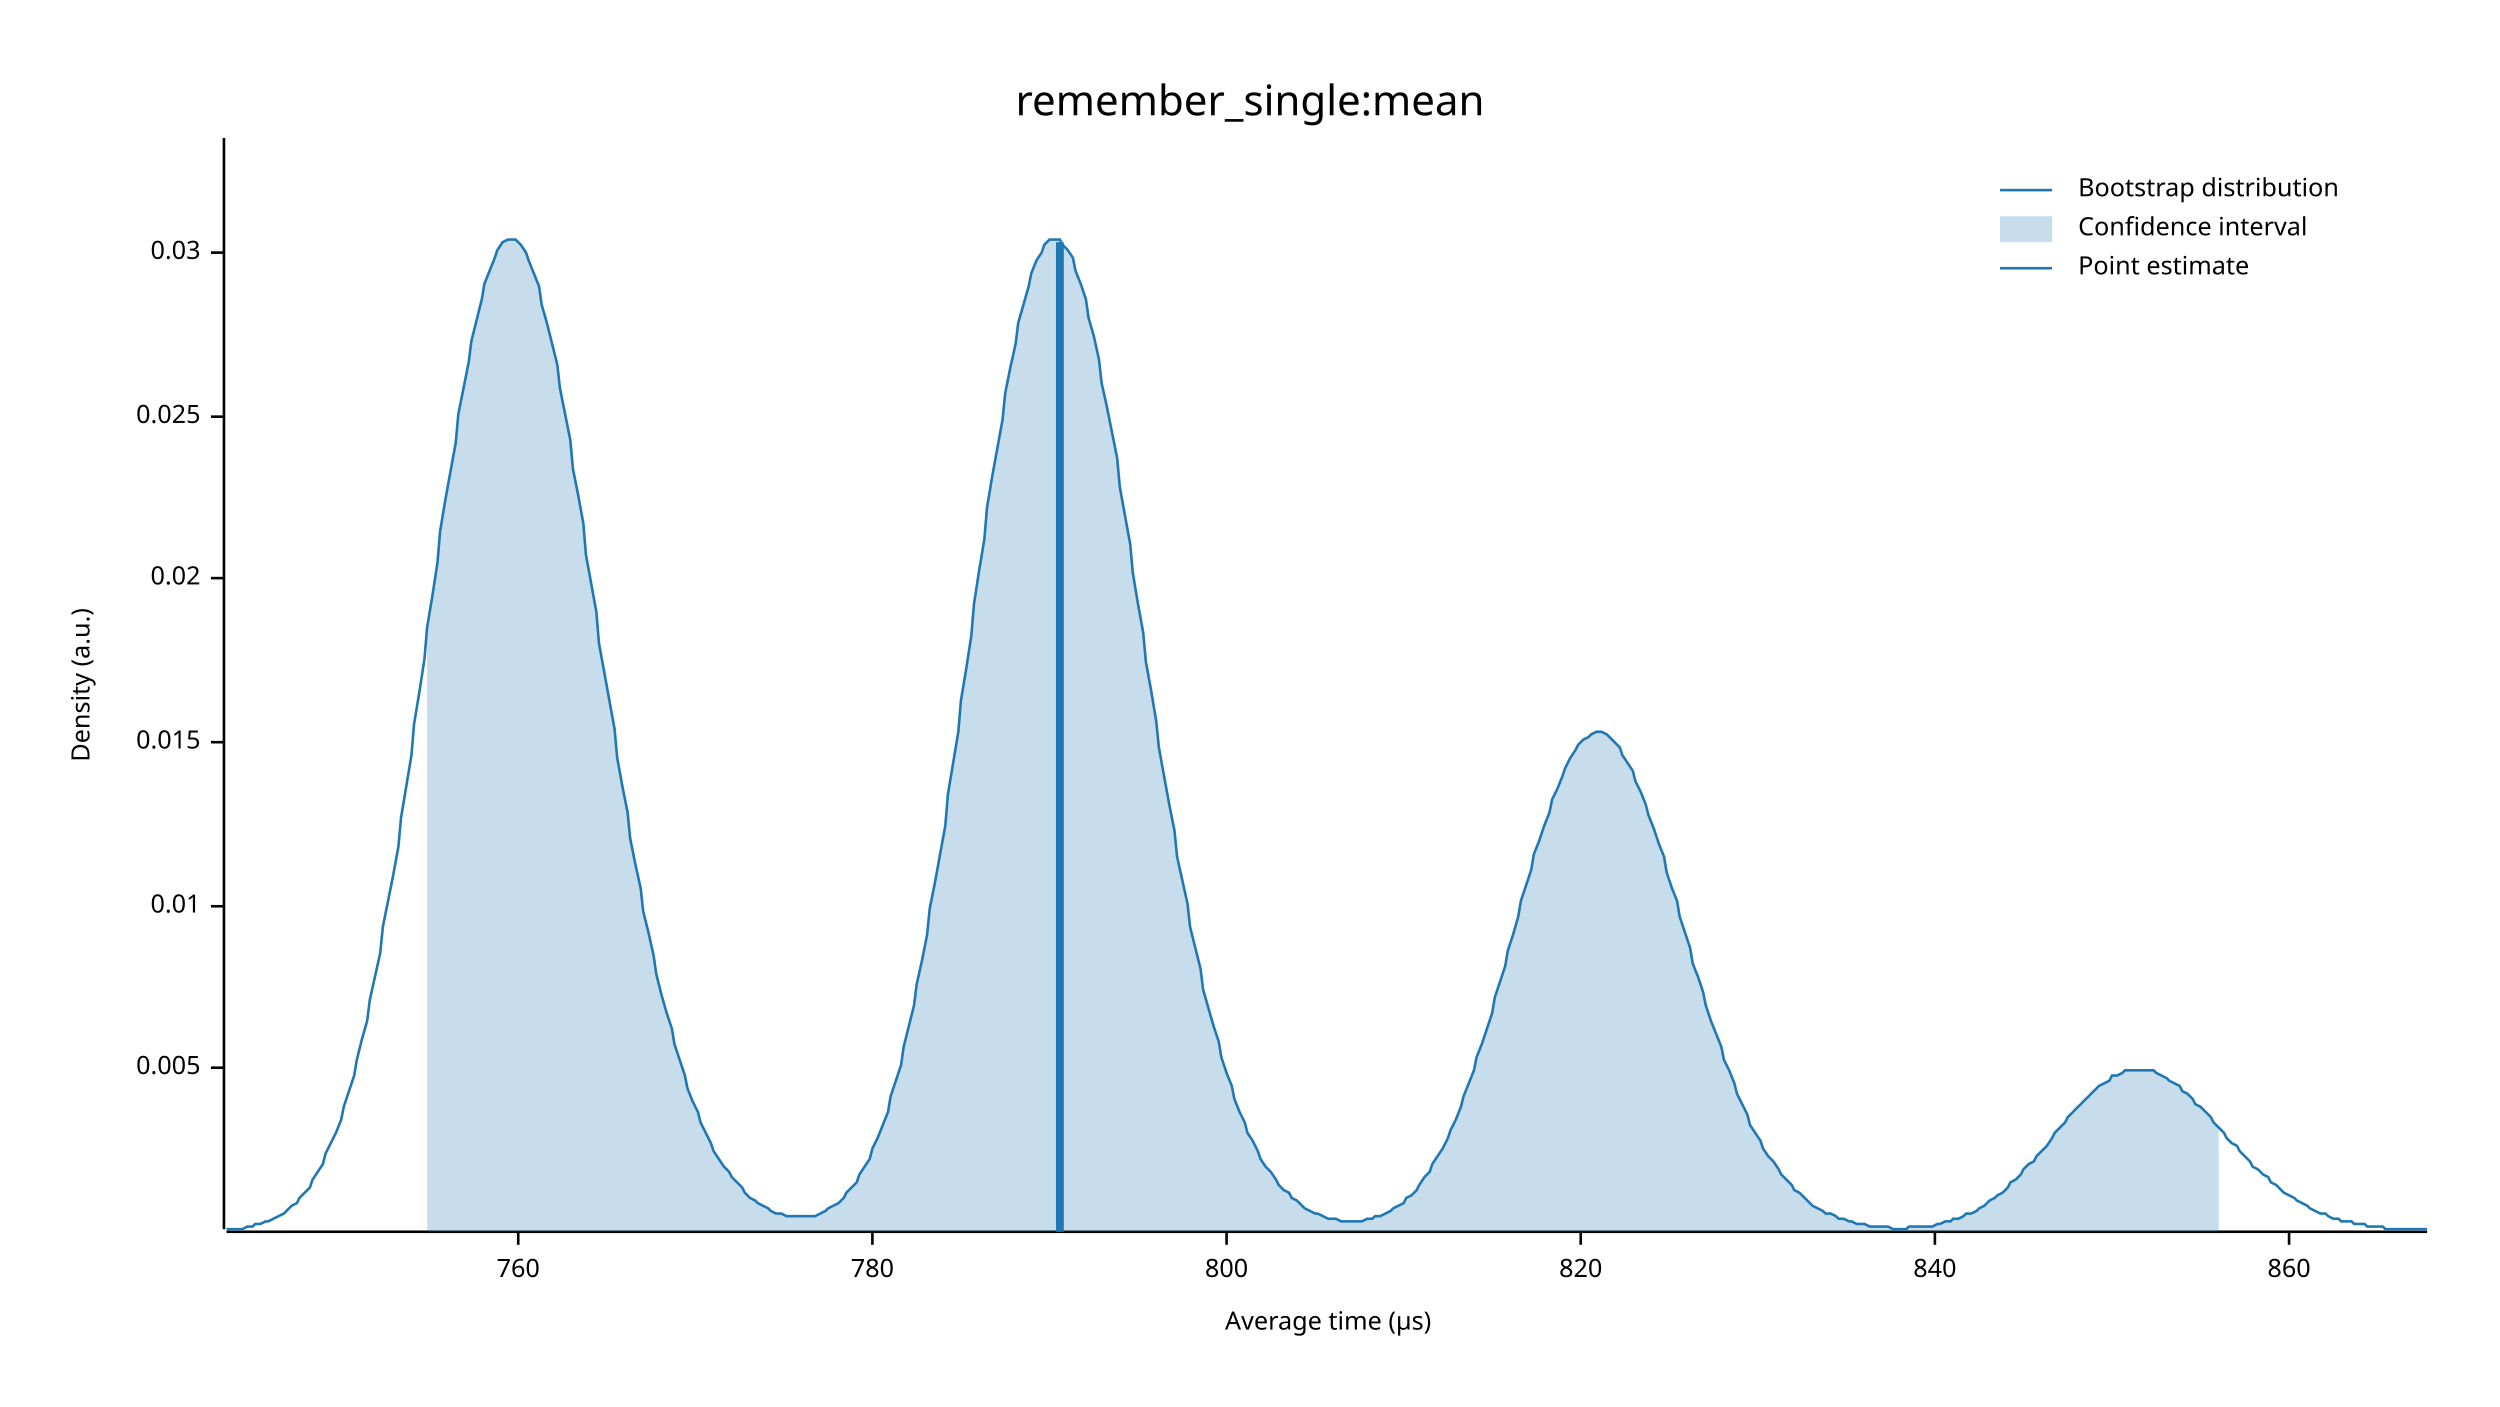
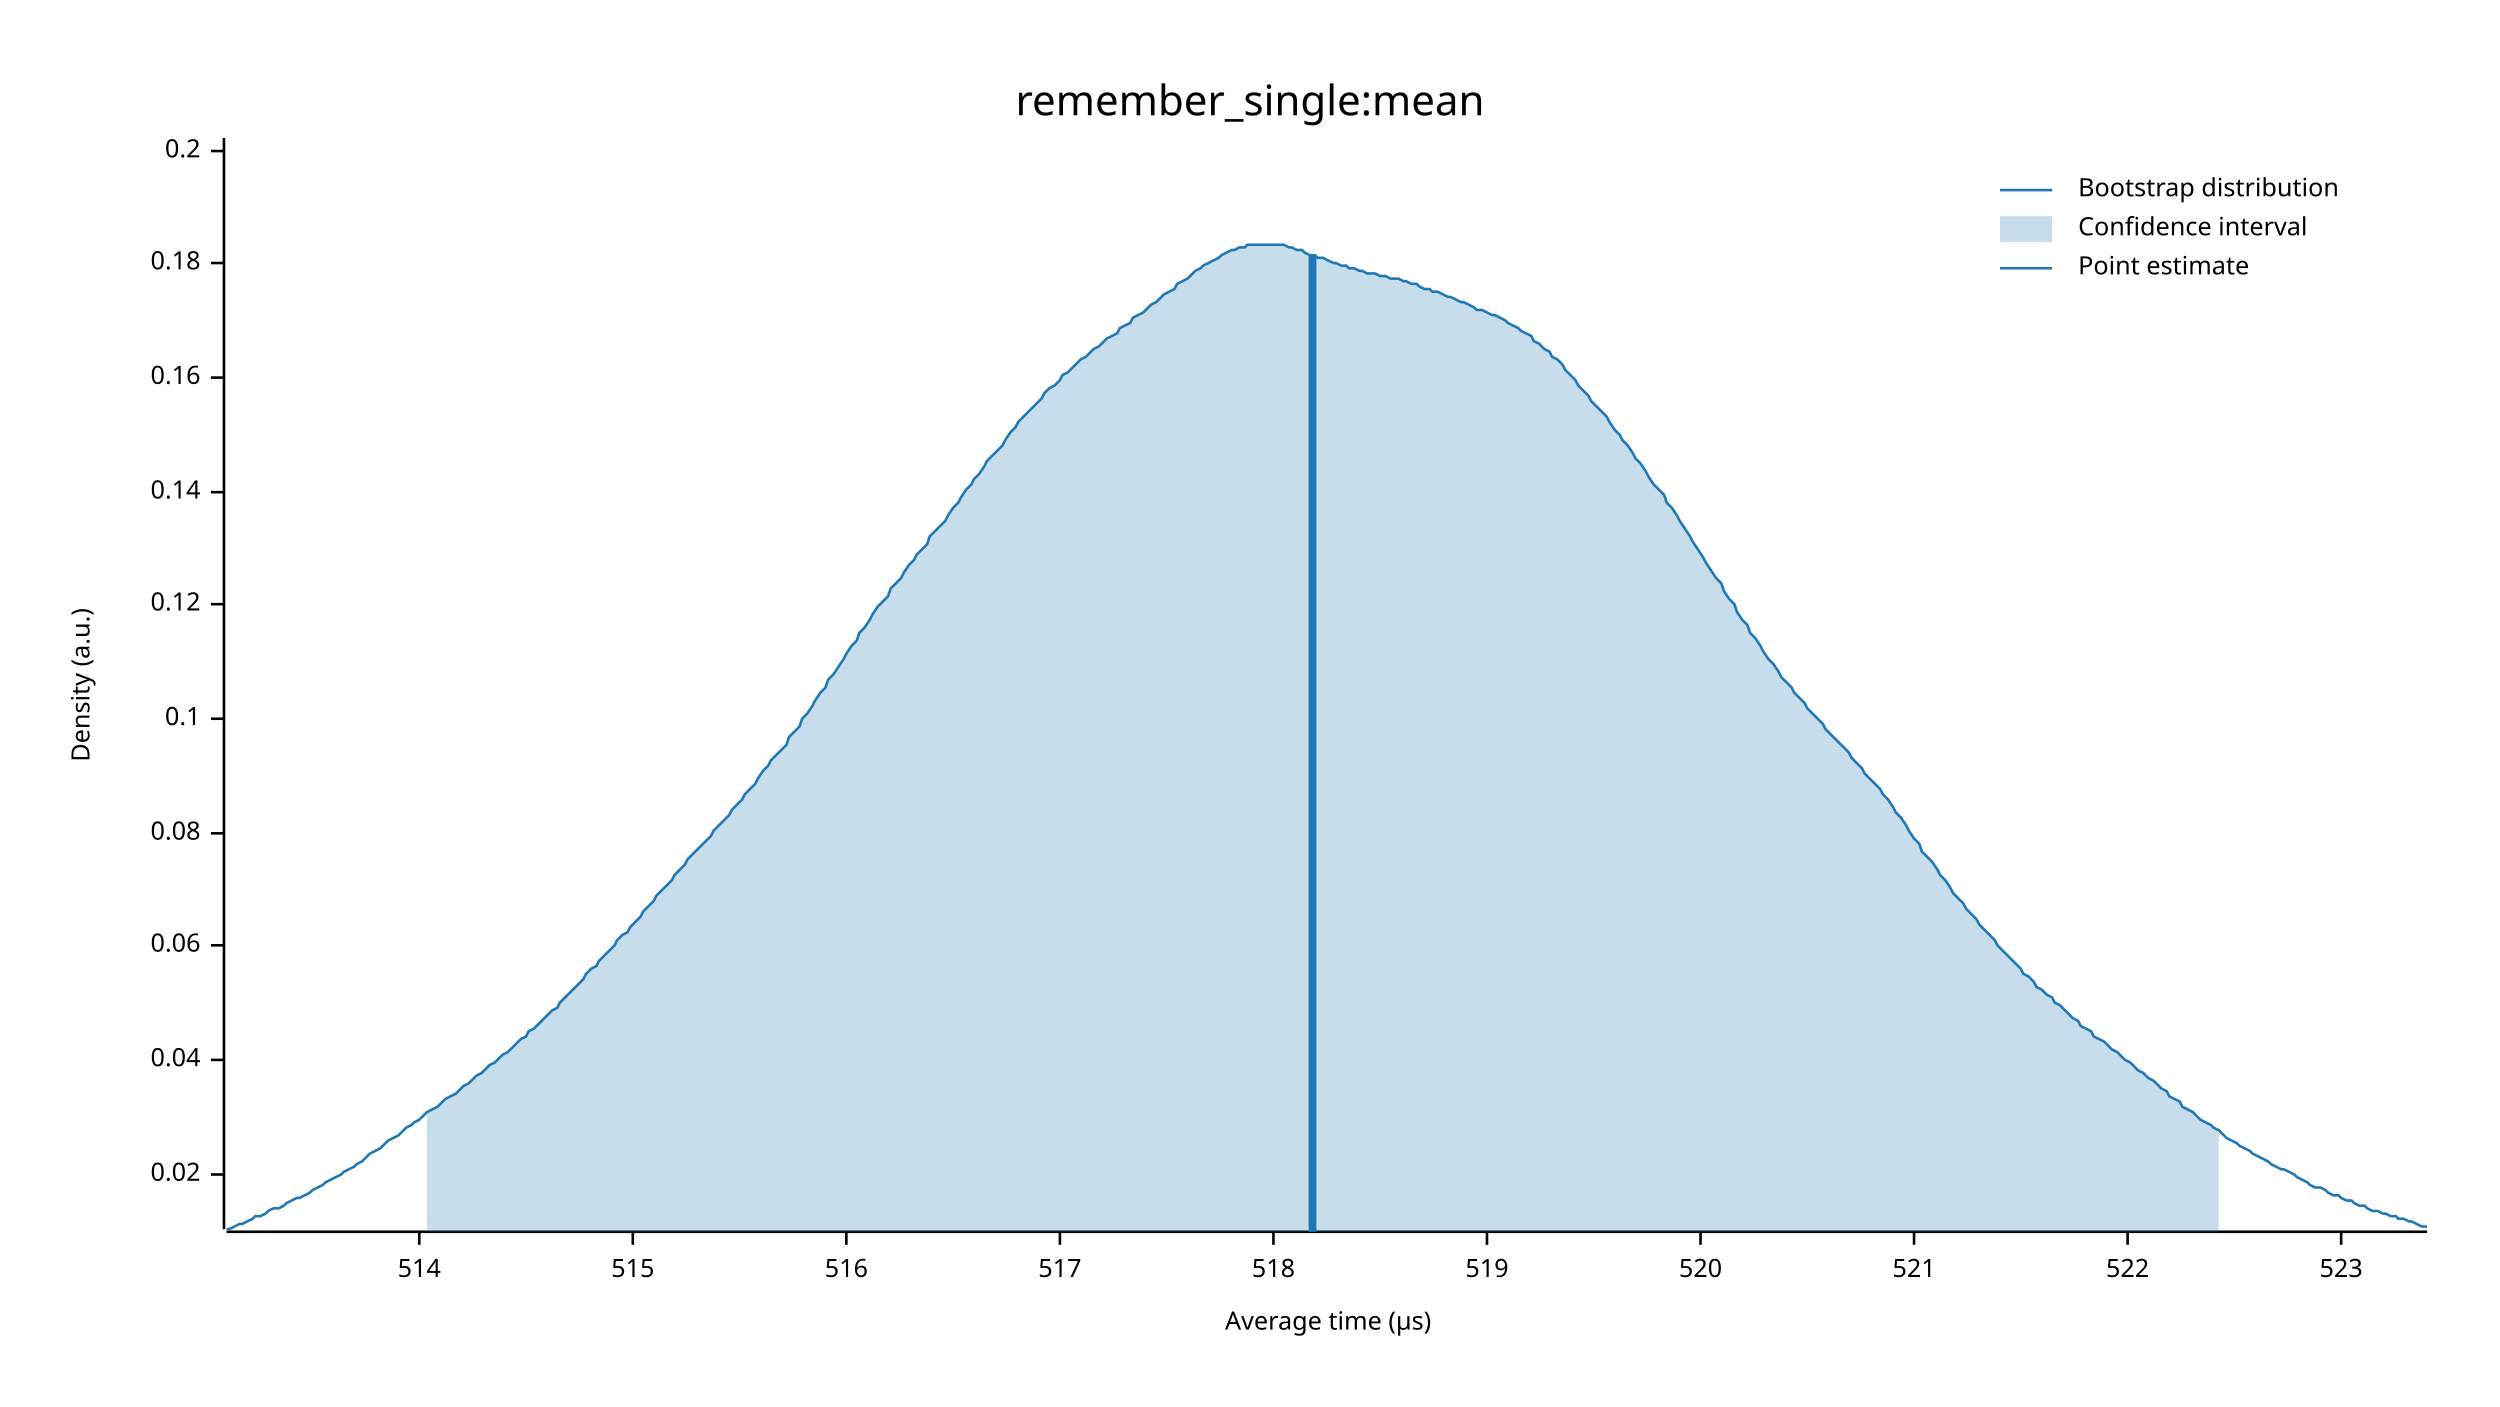
<svg xmlns="http://www.w3.org/2000/svg" width="960" height="540" viewBox="0 0 960 540">
  <text x="480" y="32" dy="0.76em" text-anchor="middle" font-family="sans-serif" font-size="16.129" opacity="1" fill="#000000">
remember_single:mean
</text>
  <text x="27" y="263" dy="0.76em" text-anchor="middle" font-family="sans-serif" font-size="9.677" opacity="1" fill="#000000" transform="rotate(270, 27, 263)">
Density (a.u.)
</text>
  <text x="510" y="513" dy="-0.5ex" text-anchor="middle" font-family="sans-serif" font-size="9.677" opacity="1" fill="#000000">
Average time (µs)
</text>
  <polyline fill="none" opacity="1" stroke="#000000" stroke-width="1" points="86,53 86,472 " />
-   <text x="77" y="410" dy="0.5ex" text-anchor="end" font-family="sans-serif" font-size="9.677" opacity="1" fill="#000000">
- 0.005
- </text>
-   <polyline fill="none" opacity="1" stroke="#000000" stroke-width="1" points="81,410 86,410 " />
-   <text x="77" y="348" dy="0.5ex" text-anchor="end" font-family="sans-serif" font-size="9.677" opacity="1" fill="#000000">
- 0.01
- </text>
-   <polyline fill="none" opacity="1" stroke="#000000" stroke-width="1" points="81,348 86,348 " />
-   <text x="77" y="285" dy="0.5ex" text-anchor="end" font-family="sans-serif" font-size="9.677" opacity="1" fill="#000000">
- 0.015
- </text>
-   <polyline fill="none" opacity="1" stroke="#000000" stroke-width="1" points="81,285 86,285 " />
-   <text x="77" y="222" dy="0.5ex" text-anchor="end" font-family="sans-serif" font-size="9.677" opacity="1" fill="#000000">
+   <text x="77" y="451" dy="0.5ex" text-anchor="end" font-family="sans-serif" font-size="9.677" opacity="1" fill="#000000">
0.02
</text>
-   <polyline fill="none" opacity="1" stroke="#000000" stroke-width="1" points="81,222 86,222 " />
-   <text x="77" y="160" dy="0.5ex" text-anchor="end" font-family="sans-serif" font-size="9.677" opacity="1" fill="#000000">
- 0.025
+   <polyline fill="none" opacity="1" stroke="#000000" stroke-width="1" points="81,451 86,451 " />
+   <text x="77" y="407" dy="0.5ex" text-anchor="end" font-family="sans-serif" font-size="9.677" opacity="1" fill="#000000">
+ 0.04
</text>
-   <polyline fill="none" opacity="1" stroke="#000000" stroke-width="1" points="81,160 86,160 " />
-   <text x="77" y="97" dy="0.5ex" text-anchor="end" font-family="sans-serif" font-size="9.677" opacity="1" fill="#000000">
- 0.03
+   <polyline fill="none" opacity="1" stroke="#000000" stroke-width="1" points="81,407 86,407 " />
+   <text x="77" y="363" dy="0.5ex" text-anchor="end" font-family="sans-serif" font-size="9.677" opacity="1" fill="#000000">
+ 0.06
</text>
-   <polyline fill="none" opacity="1" stroke="#000000" stroke-width="1" points="81,97 86,97 " />
+   <polyline fill="none" opacity="1" stroke="#000000" stroke-width="1" points="81,363 86,363 " />
+   <text x="77" y="320" dy="0.5ex" text-anchor="end" font-family="sans-serif" font-size="9.677" opacity="1" fill="#000000">
+ 0.08
+ </text>
+   <polyline fill="none" opacity="1" stroke="#000000" stroke-width="1" points="81,320 86,320 " />
+   <text x="77" y="276" dy="0.5ex" text-anchor="end" font-family="sans-serif" font-size="9.677" opacity="1" fill="#000000">
+ 0.1
+ </text>
+   <polyline fill="none" opacity="1" stroke="#000000" stroke-width="1" points="81,276 86,276 " />
+   <text x="77" y="232" dy="0.5ex" text-anchor="end" font-family="sans-serif" font-size="9.677" opacity="1" fill="#000000">
+ 0.12
+ </text>
+   <polyline fill="none" opacity="1" stroke="#000000" stroke-width="1" points="81,232 86,232 " />
+   <text x="77" y="189" dy="0.5ex" text-anchor="end" font-family="sans-serif" font-size="9.677" opacity="1" fill="#000000">
+ 0.14
+ </text>
+   <polyline fill="none" opacity="1" stroke="#000000" stroke-width="1" points="81,189 86,189 " />
+   <text x="77" y="145" dy="0.5ex" text-anchor="end" font-family="sans-serif" font-size="9.677" opacity="1" fill="#000000">
+ 0.16
+ </text>
+   <polyline fill="none" opacity="1" stroke="#000000" stroke-width="1" points="81,145 86,145 " />
+   <text x="77" y="101" dy="0.5ex" text-anchor="end" font-family="sans-serif" font-size="9.677" opacity="1" fill="#000000">
+ 0.18
+ </text>
+   <polyline fill="none" opacity="1" stroke="#000000" stroke-width="1" points="81,101 86,101 " />
+   <text x="77" y="58" dy="0.5ex" text-anchor="end" font-family="sans-serif" font-size="9.677" opacity="1" fill="#000000">
+ 0.2
+ </text>
+   <polyline fill="none" opacity="1" stroke="#000000" stroke-width="1" points="81,58 86,58 " />
  <polyline fill="none" opacity="1" stroke="#000000" stroke-width="1" points="87,473 932,473 " />
-   <text x="199" y="483" dy="0.76em" text-anchor="middle" font-family="sans-serif" font-size="9.677" opacity="1" fill="#000000">
- 760
+   <text x="161" y="483" dy="0.76em" text-anchor="middle" font-family="sans-serif" font-size="9.677" opacity="1" fill="#000000">
+ 514
</text>
-   <polyline fill="none" opacity="1" stroke="#000000" stroke-width="1" points="199,473 199,478 " />
-   <text x="335" y="483" dy="0.76em" text-anchor="middle" font-family="sans-serif" font-size="9.677" opacity="1" fill="#000000">
- 780
+   <polyline fill="none" opacity="1" stroke="#000000" stroke-width="1" points="161,473 161,478 " />
+   <text x="243" y="483" dy="0.76em" text-anchor="middle" font-family="sans-serif" font-size="9.677" opacity="1" fill="#000000">
+ 515
</text>
-   <polyline fill="none" opacity="1" stroke="#000000" stroke-width="1" points="335,473 335,478 " />
-   <text x="471" y="483" dy="0.76em" text-anchor="middle" font-family="sans-serif" font-size="9.677" opacity="1" fill="#000000">
- 800
+   <polyline fill="none" opacity="1" stroke="#000000" stroke-width="1" points="243,473 243,478 " />
+   <text x="325" y="483" dy="0.76em" text-anchor="middle" font-family="sans-serif" font-size="9.677" opacity="1" fill="#000000">
+ 516
</text>
-   <polyline fill="none" opacity="1" stroke="#000000" stroke-width="1" points="471,473 471,478 " />
-   <text x="607" y="483" dy="0.76em" text-anchor="middle" font-family="sans-serif" font-size="9.677" opacity="1" fill="#000000">
- 820
+   <polyline fill="none" opacity="1" stroke="#000000" stroke-width="1" points="325,473 325,478 " />
+   <text x="407" y="483" dy="0.76em" text-anchor="middle" font-family="sans-serif" font-size="9.677" opacity="1" fill="#000000">
+ 517
</text>
-   <polyline fill="none" opacity="1" stroke="#000000" stroke-width="1" points="607,473 607,478 " />
-   <text x="743" y="483" dy="0.76em" text-anchor="middle" font-family="sans-serif" font-size="9.677" opacity="1" fill="#000000">
- 840
+   <polyline fill="none" opacity="1" stroke="#000000" stroke-width="1" points="407,473 407,478 " />
+   <text x="489" y="483" dy="0.76em" text-anchor="middle" font-family="sans-serif" font-size="9.677" opacity="1" fill="#000000">
+ 518
</text>
-   <polyline fill="none" opacity="1" stroke="#000000" stroke-width="1" points="743,473 743,478 " />
-   <text x="879" y="483" dy="0.76em" text-anchor="middle" font-family="sans-serif" font-size="9.677" opacity="1" fill="#000000">
- 860
+   <polyline fill="none" opacity="1" stroke="#000000" stroke-width="1" points="489,473 489,478 " />
+   <text x="571" y="483" dy="0.76em" text-anchor="middle" font-family="sans-serif" font-size="9.677" opacity="1" fill="#000000">
+ 519
</text>
-   <polyline fill="none" opacity="1" stroke="#000000" stroke-width="1" points="879,473 879,478 " />
-   <polyline fill="none" opacity="1" stroke="#1F78B4" stroke-width="1" points="87,472 88,472 90,472 92,472 93,472 95,471 97,471 98,470 100,470 102,469 103,469 105,468 107,467 109,466 110,465 112,463 114,462 115,460 117,458 119,456 120,453 122,450 124,447 125,443 127,439 129,435 131,430 132,425 134,419 136,413 137,407 139,399 141,392 142,384 144,375 146,366 147,356 149,346 151,336 153,325 154,314 156,302 158,290 159,278 161,266 163,253 164,241 166,229 168,216 169,204 171,192 173,181 175,170 176,159 178,149 180,139 181,131 183,123 185,115 186,109 188,104 190,99 191,96 193,93 195,92 197,92 198,92 200,94 202,97 203,100 205,105 207,110 208,117 210,124 212,132 214,140 215,149 217,159 219,169 220,180 222,190 224,201 225,213 227,224 229,235 230,247 232,258 234,269 236,280 237,291 239,302 241,312 242,322 244,332 246,341 247,350 249,358 251,367 252,374 254,382 256,389 258,395 259,401 261,407 263,413 264,418 266,423 268,427 269,431 271,435 273,439 274,442 276,445 278,448 280,450 281,452 283,454 285,456 286,458 288,460 290,461 291,462 293,463 295,464 296,465 298,466 300,466 302,467 303,467 305,467 307,467 308,467 310,467 312,467 313,467 315,466 317,465 318,464 320,463 322,462 324,460 325,458 327,456 329,454 330,451 332,448 334,445 335,441 337,437 339,432 341,427 342,421 344,415 346,409 347,402 349,394 351,386 352,378 354,369 356,359 357,349 359,339 361,328 363,317 364,305 366,293 368,281 369,269 371,257 373,244 374,232 376,219 378,207 379,195 381,183 383,172 385,161 386,151 388,141 390,132 391,124 393,117 395,110 396,105 398,100 400,97 401,94 403,92 405,92 407,92 408,94 410,96 412,99 413,104 415,109 417,115 418,122 420,129 422,138 423,147 425,156 427,166 429,176 430,187 432,198 434,209 435,220 437,232 439,243 440,254 442,265 444,277 445,287 447,298 449,309 451,319 452,329 454,338 456,347 457,356 459,364 461,372 462,380 464,387 466,394 468,400 469,406 471,412 473,417 474,422 476,427 478,431 479,435 481,438 483,442 484,445 486,448 488,450 490,453 491,455 493,457 495,458 496,460 498,461 500,463 501,464 503,465 505,466 506,466 508,467 510,468 512,468 513,468 515,469 517,469 518,469 520,469 522,469 523,469 525,468 527,468 528,467 530,467 532,466 534,465 535,464 537,463 539,462 540,460 542,459 544,457 545,455 547,452 549,450 550,447 552,444 554,441 556,437 557,434 559,430 561,425 562,421 564,416 566,411 567,406 569,401 571,395 573,389 574,383 576,377 578,371 579,365 581,359 583,352 584,346 586,340 588,334 589,328 591,323 593,317 595,312 596,307 598,303 600,298 601,295 603,291 605,288 606,286 608,284 610,283 611,282 613,281 615,281 617,282 618,283 620,285 622,287 623,290 625,293 627,296 628,300 630,304 632,309 633,313 635,318 637,324 639,329 640,335 642,341 644,346 645,352 647,358 649,364 650,370 652,375 654,381 655,386 657,392 659,397 661,402 662,407 664,411 666,416 667,420 669,424 671,428 672,432 674,435 676,438 677,441 679,444 681,446 683,449 684,451 686,453 688,455 689,457 691,458 693,460 694,461 696,463 698,464 700,465 701,466 703,466 705,467 706,468 708,468 710,469 711,469 713,470 715,470 716,470 718,471 720,471 722,471 723,471 725,471 727,472 728,472 730,472 732,472 733,471 735,471 737,471 738,471 740,471 742,471 744,470 745,470 747,469 749,469 750,468 752,468 754,467 755,466 757,466 759,465 760,464 762,463 764,461 766,460 767,459 769,458 771,456 772,454 774,453 776,451 777,449 779,447 781,446 782,444 784,442 786,440 788,437 789,435 791,433 793,431 794,429 796,427 798,425 799,424 801,422 803,420 804,419 806,417 808,416 810,415 811,413 813,413 815,412 816,411 818,411 820,411 821,411 823,411 825,411 827,411 828,412 830,413 832,414 833,415 835,416 837,417 838,419 840,420 842,422 843,424 845,425 847,427 849,429 850,431 852,433 854,435 855,437 857,439 859,440 860,442 862,444 864,446 865,448 867,449 869,451 871,452 872,454 874,455 876,457 877,458 879,459 881,460 882,461 884,462 886,463 887,464 889,465 891,466 893,466 894,467 896,468 898,468 899,469 901,469 903,469 904,470 906,470 908,470 909,471 911,471 913,471 915,471 916,472 918,472 920,472 921,472 923,472 925,472 926,472 928,472 930,472 932,472 " />
-   <polygon opacity="0.25" fill="#1F78B4" points="164,241 166,229 168,216 169,204 171,192 173,181 175,170 176,159 178,149 180,139 181,131 183,123 185,115 186,109 188,104 190,99 191,96 193,93 195,92 197,92 198,92 200,94 202,97 203,100 205,105 207,110 208,117 210,124 212,132 214,140 215,149 217,159 219,169 220,180 222,190 224,201 225,213 227,224 229,235 230,247 232,258 234,269 236,280 237,291 239,302 241,312 242,322 244,332 246,341 247,350 249,358 251,367 252,374 254,382 256,389 258,395 259,401 261,407 263,413 264,418 266,423 268,427 269,431 271,435 273,439 274,442 276,445 278,448 280,450 281,452 283,454 285,456 286,458 288,460 290,461 291,462 293,463 295,464 296,465 298,466 300,466 302,467 303,467 305,467 307,467 308,467 310,467 312,467 313,467 315,466 317,465 318,464 320,463 322,462 324,460 325,458 327,456 329,454 330,451 332,448 334,445 335,441 337,437 339,432 341,427 342,421 344,415 346,409 347,402 349,394 351,386 352,378 354,369 356,359 357,349 359,339 361,328 363,317 364,305 366,293 368,281 369,269 371,257 373,244 374,232 376,219 378,207 379,195 381,183 383,172 385,161 386,151 388,141 390,132 391,124 393,117 395,110 396,105 398,100 400,97 401,94 403,92 405,92 407,92 408,94 410,96 412,99 413,104 415,109 417,115 418,122 420,129 422,138 423,147 425,156 427,166 429,176 430,187 432,198 434,209 435,220 437,232 439,243 440,254 442,265 444,277 445,287 447,298 449,309 451,319 452,329 454,338 456,347 457,356 459,364 461,372 462,380 464,387 466,394 468,400 469,406 471,412 473,417 474,422 476,427 478,431 479,435 481,438 483,442 484,445 486,448 488,450 490,453 491,455 493,457 495,458 496,460 498,461 500,463 501,464 503,465 505,466 506,466 508,467 510,468 512,468 513,468 515,469 517,469 518,469 520,469 522,469 523,469 525,468 527,468 528,467 530,467 532,466 534,465 535,464 537,463 539,462 540,460 542,459 544,457 545,455 547,452 549,450 550,447 552,444 554,441 556,437 557,434 559,430 561,425 562,421 564,416 566,411 567,406 569,401 571,395 573,389 574,383 576,377 578,371 579,365 581,359 583,352 584,346 586,340 588,334 589,328 591,323 593,317 595,312 596,307 598,303 600,298 601,295 603,291 605,288 606,286 608,284 610,283 611,282 613,281 615,281 617,282 618,283 620,285 622,287 623,290 625,293 627,296 628,300 630,304 632,309 633,313 635,318 637,324 639,329 640,335 642,341 644,346 645,352 647,358 649,364 650,370 652,375 654,381 655,386 657,392 659,397 661,402 662,407 664,411 666,416 667,420 669,424 671,428 672,432 674,435 676,438 677,441 679,444 681,446 683,449 684,451 686,453 688,455 689,457 691,458 693,460 694,461 696,463 698,464 700,465 701,466 703,466 705,467 706,468 708,468 710,469 711,469 713,470 715,470 716,470 718,471 720,471 722,471 723,471 725,471 727,472 728,472 730,472 732,472 733,471 735,471 737,471 738,471 740,471 742,471 744,470 745,470 747,469 749,469 750,468 752,468 754,467 755,466 757,466 759,465 760,464 762,463 764,461 766,460 767,459 769,458 771,456 772,454 774,453 776,451 777,449 779,447 781,446 782,444 784,442 786,440 788,437 789,435 791,433 793,431 794,429 796,427 798,425 799,424 801,422 803,420 804,419 806,417 808,416 810,415 811,413 813,413 815,412 816,411 818,411 820,411 821,411 823,411 825,411 827,411 828,412 830,413 832,414 833,415 835,416 837,417 838,419 840,420 842,422 843,424 845,425 847,427 849,429 850,431 852,433 852,473 164,473 " />
-   <polyline fill="none" opacity="1" stroke="#1F78B4" stroke-width="3" points="407,473 407,93 " />
+   <polyline fill="none" opacity="1" stroke="#000000" stroke-width="1" points="571,473 571,478 " />
+   <text x="653" y="483" dy="0.76em" text-anchor="middle" font-family="sans-serif" font-size="9.677" opacity="1" fill="#000000">
+ 520
+ </text>
+   <polyline fill="none" opacity="1" stroke="#000000" stroke-width="1" points="653,473 653,478 " />
+   <text x="735" y="483" dy="0.76em" text-anchor="middle" font-family="sans-serif" font-size="9.677" opacity="1" fill="#000000">
+ 521
+ </text>
+   <polyline fill="none" opacity="1" stroke="#000000" stroke-width="1" points="735,473 735,478 " />
+   <text x="817" y="483" dy="0.76em" text-anchor="middle" font-family="sans-serif" font-size="9.677" opacity="1" fill="#000000">
+ 522
+ </text>
+   <polyline fill="none" opacity="1" stroke="#000000" stroke-width="1" points="817,473 817,478 " />
+   <text x="899" y="483" dy="0.76em" text-anchor="middle" font-family="sans-serif" font-size="9.677" opacity="1" fill="#000000">
+ 523
+ </text>
+   <polyline fill="none" opacity="1" stroke="#000000" stroke-width="1" points="899,473 899,478 " />
+   <polyline fill="none" opacity="1" stroke="#1F78B4" stroke-width="1" points="87,472 88,472 90,471 92,470 93,470 95,469 97,468 98,467 100,467 102,466 103,465 105,464 107,464 109,463 110,462 112,461 114,460 115,460 117,459 119,458 120,457 122,456 124,455 125,454 127,453 129,452 131,451 132,450 134,449 136,448 137,447 139,446 141,444 142,443 144,442 146,441 147,440 149,438 151,437 153,436 154,435 156,433 158,432 159,431 161,430 163,428 164,427 166,426 168,425 169,424 171,422 173,421 175,420 176,419 178,417 180,416 181,415 183,413 185,412 186,411 188,409 190,408 191,407 193,405 195,404 197,402 198,401 200,399 202,398 203,396 205,395 207,393 208,392 210,390 212,388 214,387 215,385 217,383 219,381 220,380 222,378 224,376 225,374 227,372 229,371 230,369 232,367 234,365 236,363 237,361 239,359 241,358 242,356 244,354 246,352 247,350 249,348 251,346 252,344 254,342 256,340 258,338 259,336 261,334 263,332 264,330 266,328 268,326 269,325 271,323 273,321 274,319 276,317 278,315 280,313 281,311 283,309 285,307 286,305 288,303 290,301 291,299 293,296 295,294 296,292 298,290 300,288 302,286 303,283 305,281 307,279 308,276 310,274 312,271 313,269 315,266 317,264 318,261 320,259 322,256 324,253 325,251 327,248 329,246 330,243 332,241 334,238 335,236 337,233 339,231 341,229 342,226 344,224 346,222 347,220 349,217 351,215 352,213 354,211 356,209 357,206 359,204 361,202 363,200 364,198 366,195 368,193 369,191 371,188 373,186 374,184 376,182 378,179 379,177 381,175 383,173 385,171 386,169 388,166 390,164 391,162 393,160 395,158 396,157 398,155 400,153 401,151 403,149 405,148 407,146 408,144 410,143 412,141 413,140 415,138 417,137 418,136 420,134 422,133 423,132 425,130 427,129 429,128 430,126 432,125 434,124 435,122 437,121 439,120 440,119 442,117 444,116 445,115 447,113 449,112 451,111 452,109 454,108 456,107 457,106 459,104 461,103 462,102 464,101 466,100 468,99 469,98 471,97 473,96 474,96 476,95 478,95 479,94 481,94 483,94 484,94 486,94 488,94 490,94 491,94 493,94 495,95 496,95 498,96 500,96 501,97 503,98 505,98 506,99 508,99 510,100 512,101 513,101 515,102 517,102 518,103 520,103 522,104 523,104 525,105 527,105 528,105 530,106 532,106 534,107 535,107 537,107 539,108 540,108 542,109 544,109 545,110 547,111 549,111 550,112 552,112 554,113 556,114 557,114 559,115 561,116 562,116 564,117 566,118 567,119 569,119 571,120 573,121 574,121 576,122 578,123 579,124 581,125 583,126 584,127 586,128 588,129 589,131 591,132 593,134 595,135 596,137 598,138 600,140 601,142 603,144 605,146 606,148 608,150 610,152 611,154 613,156 615,158 617,160 618,162 620,165 622,167 623,169 625,171 627,174 628,176 630,178 632,181 633,183 635,186 637,188 639,190 640,193 642,195 644,198 645,200 647,203 649,206 650,208 652,211 654,214 655,216 657,219 659,222 661,224 662,227 664,230 666,232 667,235 669,238 671,240 672,243 674,245 676,248 677,250 679,253 681,255 683,258 684,260 686,262 688,264 689,266 691,268 693,270 694,272 696,274 698,276 700,278 701,280 703,282 705,284 706,285 708,287 710,289 711,291 713,293 715,295 716,297 718,299 720,301 722,303 723,305 725,307 727,310 728,312 730,314 732,317 733,319 735,322 737,324 738,327 740,329 742,331 744,334 745,336 747,338 749,341 750,343 752,345 754,347 755,349 757,351 759,353 760,355 762,357 764,359 766,361 767,363 769,365 771,367 772,368 774,370 776,372 777,374 779,375 781,377 782,379 784,380 786,382 788,383 789,385 791,386 793,388 794,389 796,391 798,392 799,394 801,395 803,396 804,398 806,399 808,400 810,402 811,403 813,404 815,406 816,407 818,408 820,410 821,411 823,412 825,414 827,415 828,416 830,418 832,419 833,421 835,422 837,423 838,425 840,426 842,427 843,428 845,430 847,431 849,432 850,433 852,434 854,436 855,437 857,438 859,439 860,440 862,441 864,442 865,443 867,444 869,445 871,446 872,447 874,448 876,449 877,449 879,450 881,451 882,452 884,453 886,454 887,455 889,456 891,456 893,457 894,458 896,459 898,459 899,460 901,461 903,461 904,462 906,463 908,463 909,464 911,465 913,465 915,466 916,466 918,467 920,467 921,468 923,468 925,469 926,469 928,470 930,471 932,471 " />
+   <polygon opacity="0.25" fill="#1F78B4" points="164,427 166,426 168,425 169,424 171,422 173,421 175,420 176,419 178,417 180,416 181,415 183,413 185,412 186,411 188,409 190,408 191,407 193,405 195,404 197,402 198,401 200,399 202,398 203,396 205,395 207,393 208,392 210,390 212,388 214,387 215,385 217,383 219,381 220,380 222,378 224,376 225,374 227,372 229,371 230,369 232,367 234,365 236,363 237,361 239,359 241,358 242,356 244,354 246,352 247,350 249,348 251,346 252,344 254,342 256,340 258,338 259,336 261,334 263,332 264,330 266,328 268,326 269,325 271,323 273,321 274,319 276,317 278,315 280,313 281,311 283,309 285,307 286,305 288,303 290,301 291,299 293,296 295,294 296,292 298,290 300,288 302,286 303,283 305,281 307,279 308,276 310,274 312,271 313,269 315,266 317,264 318,261 320,259 322,256 324,253 325,251 327,248 329,246 330,243 332,241 334,238 335,236 337,233 339,231 341,229 342,226 344,224 346,222 347,220 349,217 351,215 352,213 354,211 356,209 357,206 359,204 361,202 363,200 364,198 366,195 368,193 369,191 371,188 373,186 374,184 376,182 378,179 379,177 381,175 383,173 385,171 386,169 388,166 390,164 391,162 393,160 395,158 396,157 398,155 400,153 401,151 403,149 405,148 407,146 408,144 410,143 412,141 413,140 415,138 417,137 418,136 420,134 422,133 423,132 425,130 427,129 429,128 430,126 432,125 434,124 435,122 437,121 439,120 440,119 442,117 444,116 445,115 447,113 449,112 451,111 452,109 454,108 456,107 457,106 459,104 461,103 462,102 464,101 466,100 468,99 469,98 471,97 473,96 474,96 476,95 478,95 479,94 481,94 483,94 484,94 486,94 488,94 490,94 491,94 493,94 495,95 496,95 498,96 500,96 501,97 503,98 505,98 506,99 508,99 510,100 512,101 513,101 515,102 517,102 518,103 520,103 522,104 523,104 525,105 527,105 528,105 530,106 532,106 534,107 535,107 537,107 539,108 540,108 542,109 544,109 545,110 547,111 549,111 550,112 552,112 554,113 556,114 557,114 559,115 561,116 562,116 564,117 566,118 567,119 569,119 571,120 573,121 574,121 576,122 578,123 579,124 581,125 583,126 584,127 586,128 588,129 589,131 591,132 593,134 595,135 596,137 598,138 600,140 601,142 603,144 605,146 606,148 608,150 610,152 611,154 613,156 615,158 617,160 618,162 620,165 622,167 623,169 625,171 627,174 628,176 630,178 632,181 633,183 635,186 637,188 639,190 640,193 642,195 644,198 645,200 647,203 649,206 650,208 652,211 654,214 655,216 657,219 659,222 661,224 662,227 664,230 666,232 667,235 669,238 671,240 672,243 674,245 676,248 677,250 679,253 681,255 683,258 684,260 686,262 688,264 689,266 691,268 693,270 694,272 696,274 698,276 700,278 701,280 703,282 705,284 706,285 708,287 710,289 711,291 713,293 715,295 716,297 718,299 720,301 722,303 723,305 725,307 727,310 728,312 730,314 732,317 733,319 735,322 737,324 738,327 740,329 742,331 744,334 745,336 747,338 749,341 750,343 752,345 754,347 755,349 757,351 759,353 760,355 762,357 764,359 766,361 767,363 769,365 771,367 772,368 774,370 776,372 777,374 779,375 781,377 782,379 784,380 786,382 788,383 789,385 791,386 793,388 794,389 796,391 798,392 799,394 801,395 803,396 804,398 806,399 808,400 810,402 811,403 813,404 815,406 816,407 818,408 820,410 821,411 823,412 825,414 827,415 828,416 830,418 832,419 833,421 835,422 837,423 838,425 840,426 842,427 843,428 845,430 847,431 849,432 850,433 852,434 852,473 164,473 " />
+   <polyline fill="none" opacity="1" stroke="#1F78B4" stroke-width="3" points="504,473 504,98 " />
  <text x="798" y="68" dy="0.76em" text-anchor="start" font-family="sans-serif" font-size="9.677" opacity="1" fill="#000000">
Bootstrap distribution
</text>
  <text x="798" y="83" dy="0.76em" text-anchor="start" font-family="sans-serif" font-size="9.677" opacity="1" fill="#000000">
Confidence interval
</text>
  <text x="798" y="98" dy="0.76em" text-anchor="start" font-family="sans-serif" font-size="9.677" opacity="1" fill="#000000">
Point estimate
</text>
  <polyline fill="none" opacity="1" stroke="#1F78B4" stroke-width="1" points="768,73 788,73 " />
  <rect x="768" y="83" width="20" height="10" opacity="0.25" fill="#1F78B4" stroke="none" />
  <polyline fill="none" opacity="1" stroke="#1F78B4" stroke-width="1" points="768,103 788,103 " />
</svg>
